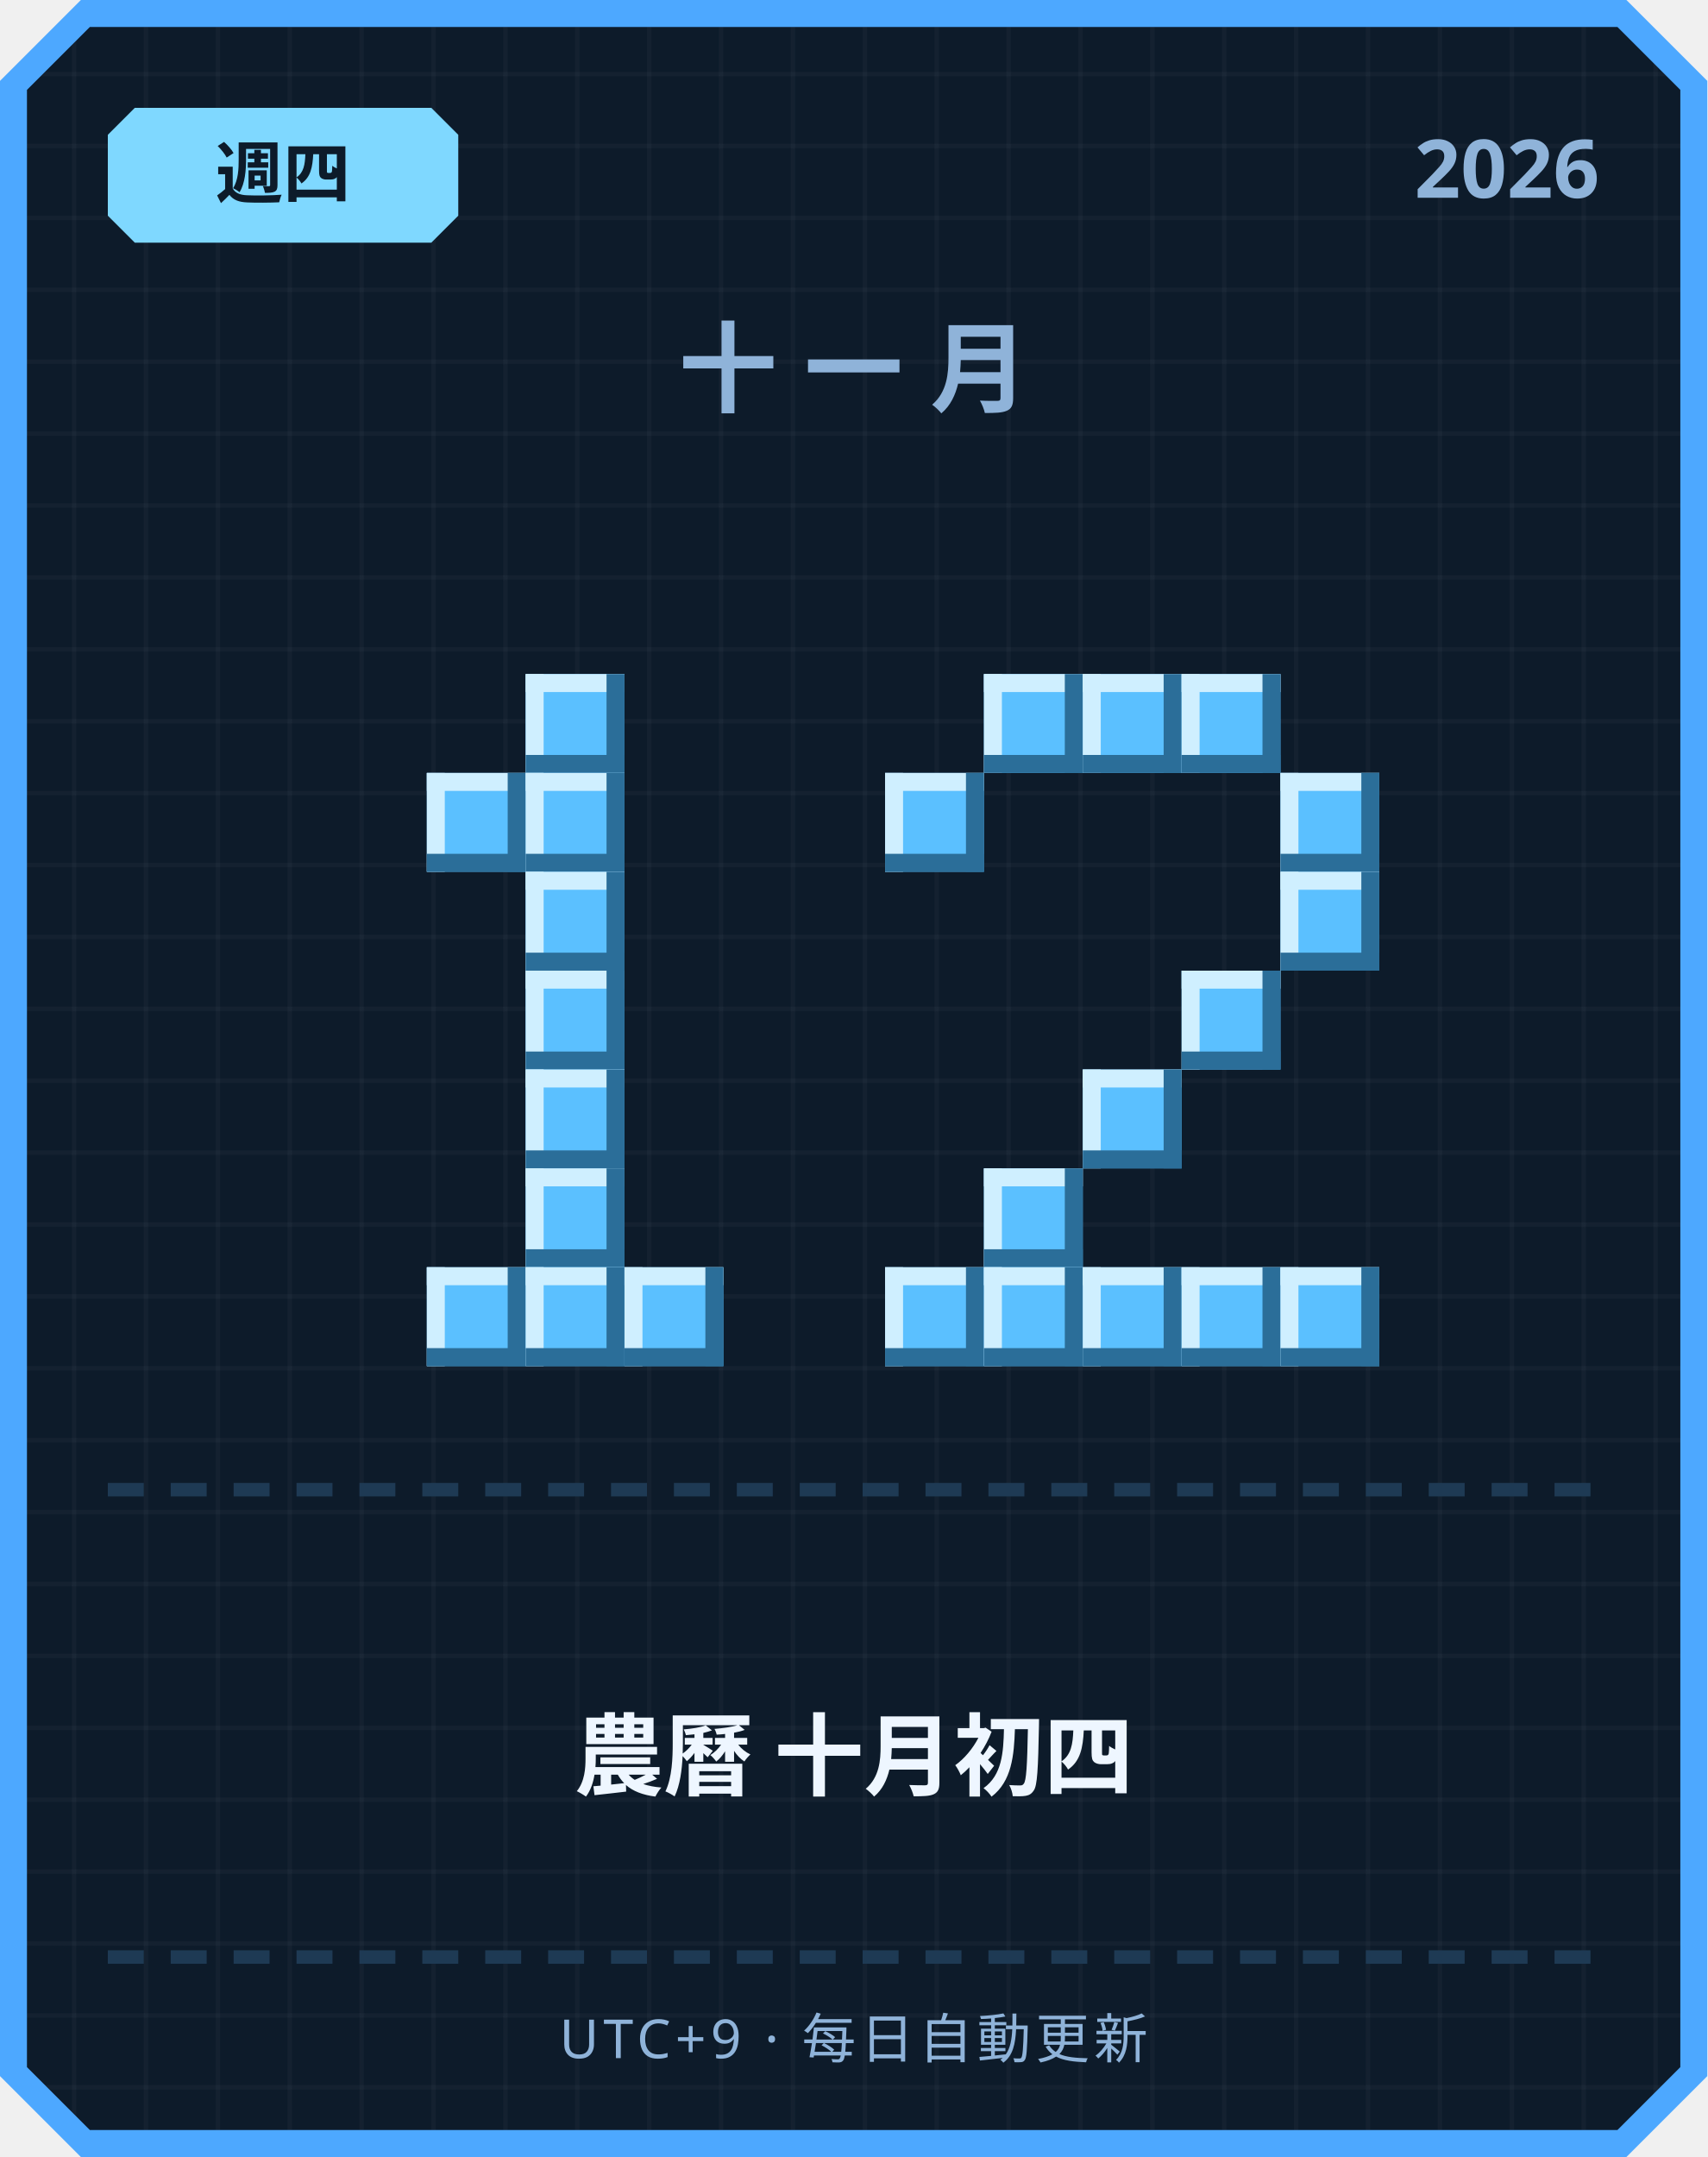
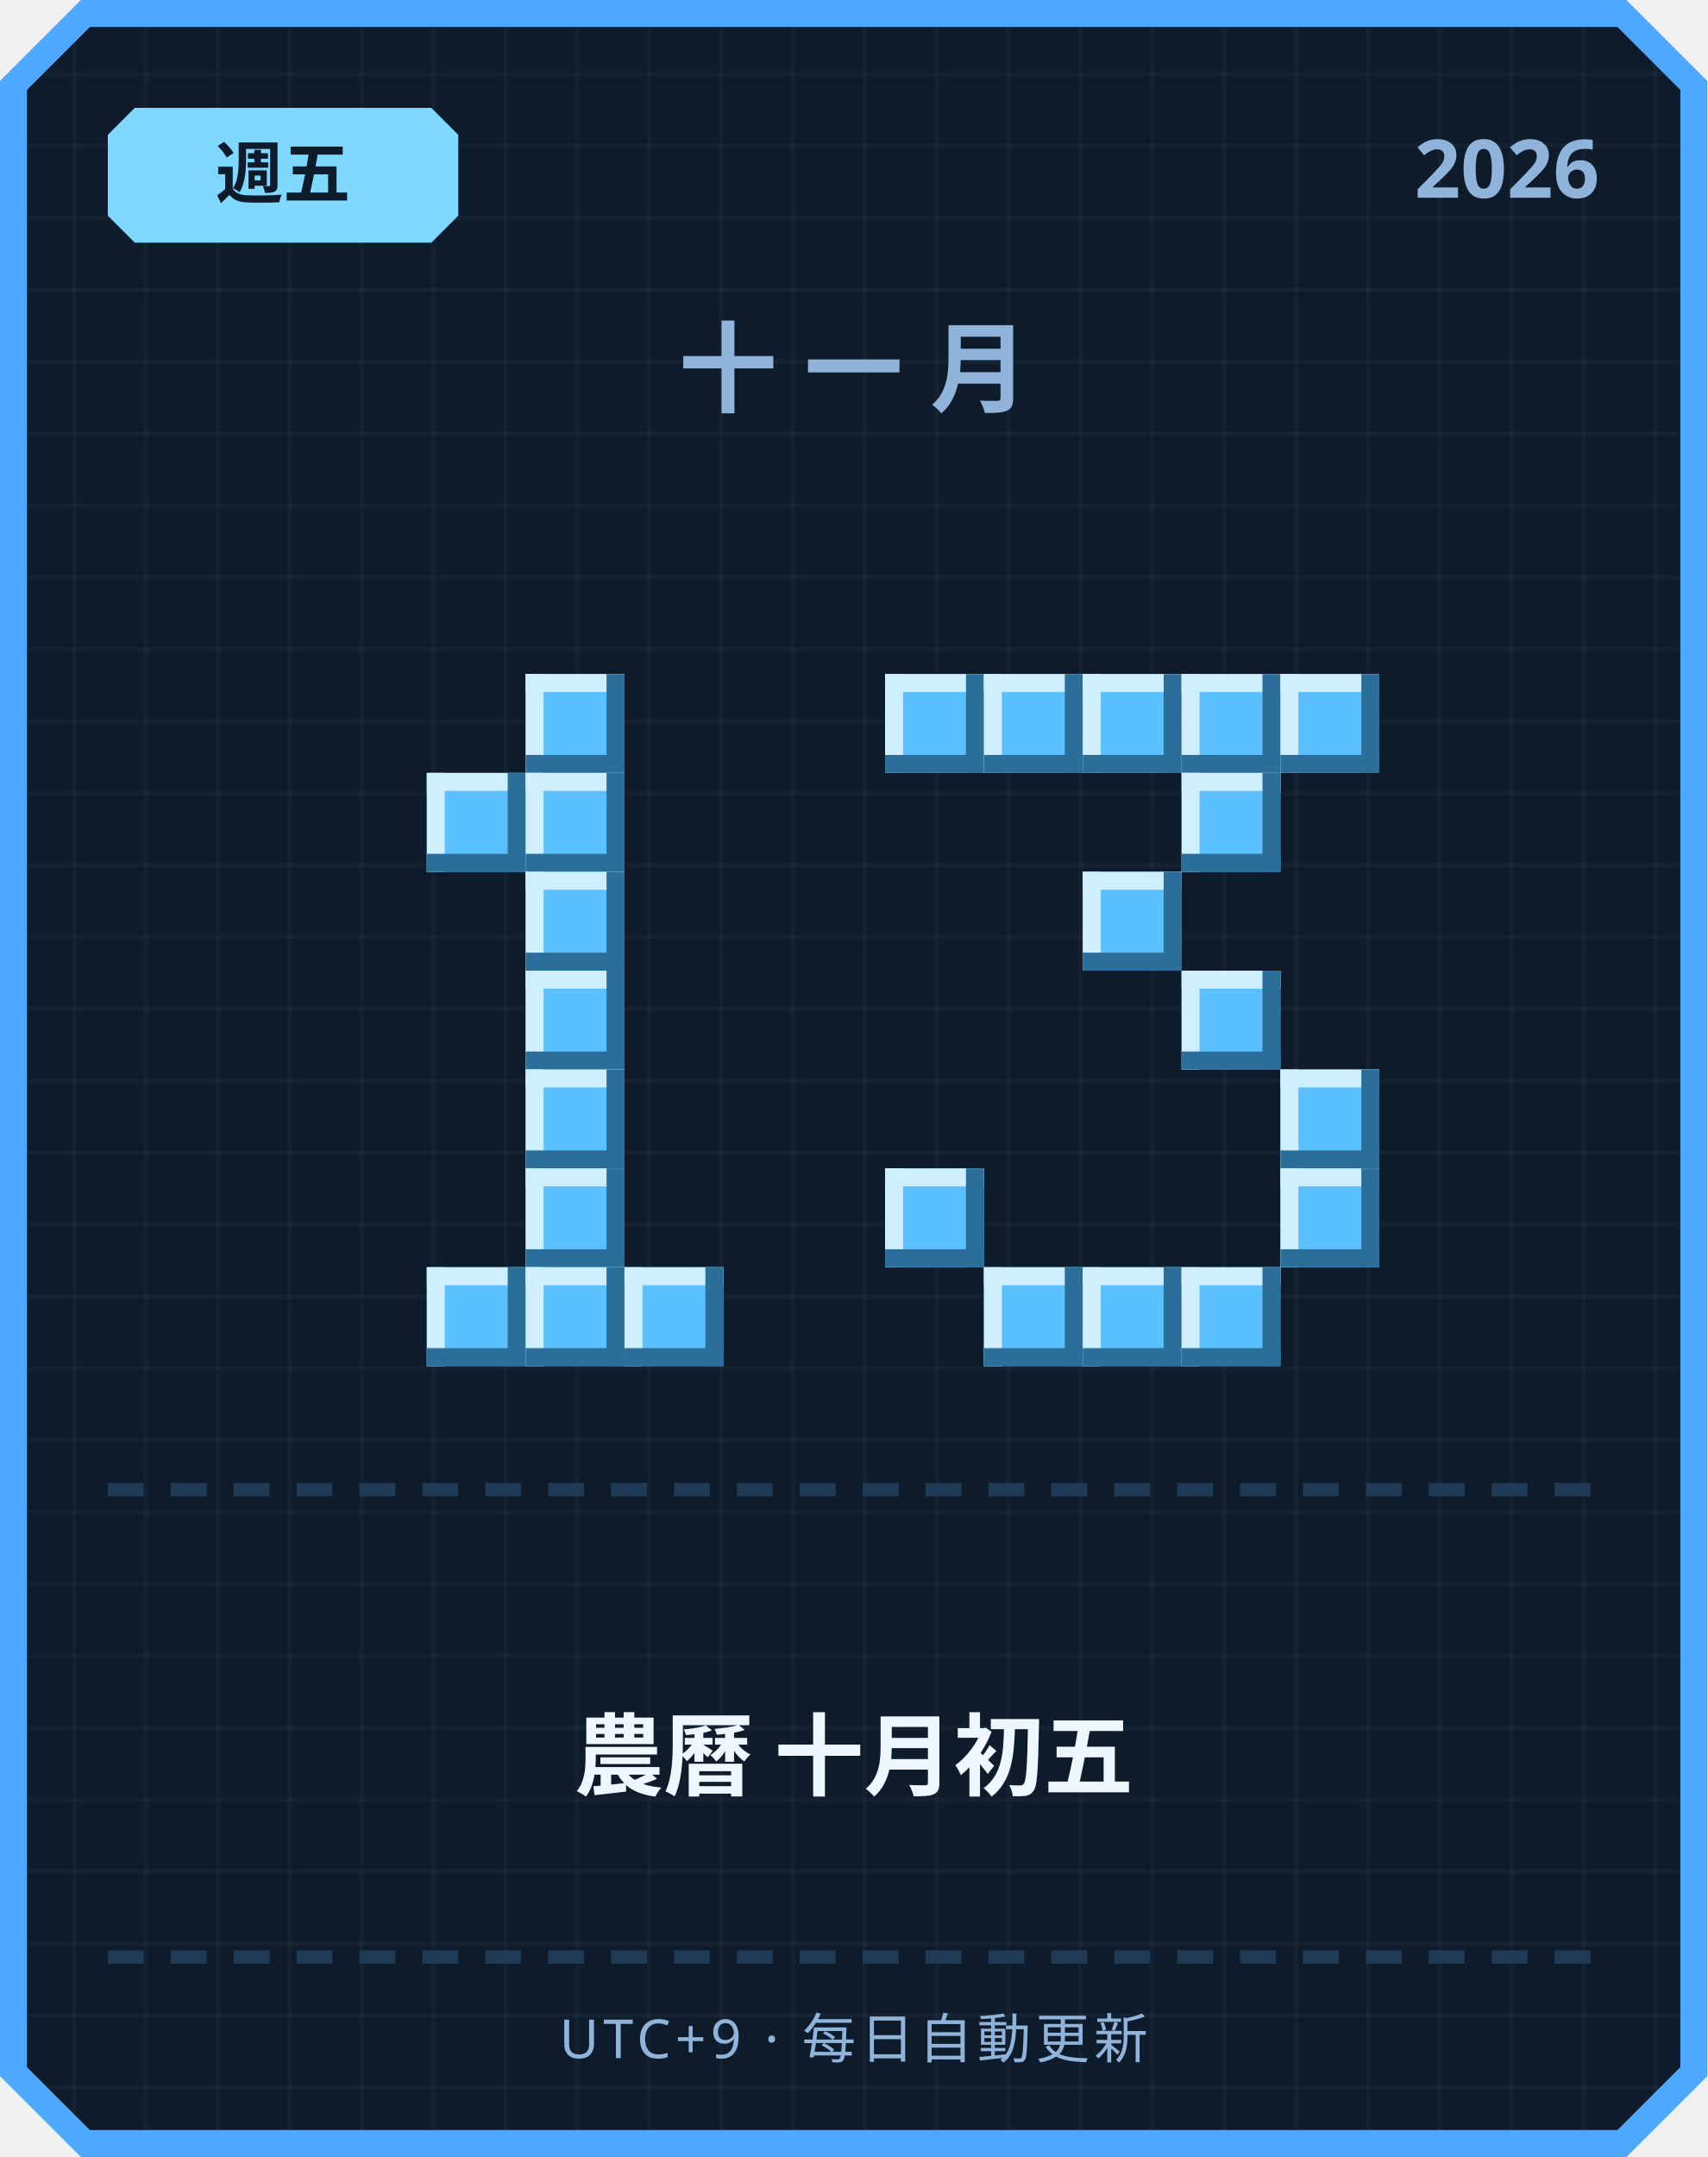
<svg xmlns="http://www.w3.org/2000/svg" width="380" height="480" viewBox="0 0 380 480">
  <defs>
    <pattern id="grid" width="16" height="16" patternUnits="userSpaceOnUse">
      <rect width="16" height="16" fill="#0d1b2a" />
      <rect width="1" height="16" fill="#ffffff" opacity="0.03" />
      <rect width="16" height="1" fill="#ffffff" opacity="0.03" />
    </pattern>
  </defs>
  <path d="M 18,0 L 362,0 L 380,18 L 380,462 L 362,480 L 18,480 L 0,462 L 0,18 Z" fill="#4da8ff" />
  <path d="M 20,6 L 360,6 L 374,20 L 374,460 L 360,474 L 20,474 L 6,460 L 6,20 Z" fill="url(#grid)" />
  <path d="M 30,24 L 96,24 L 102,30 L 102,48 L 96,54 L 30,54 L 24,48 L 24,30 Z" fill="#7fd8ff" />
-   <text x="63" y="44" text-anchor="middle" font-family="'Segoe UI', sans-serif" font-size="15" font-weight="700" fill="#0d1b2a">週四</text>
+   <text x="63" y="44" text-anchor="middle" font-family="'Segoe UI', sans-serif" font-size="15" font-weight="700" fill="#0d1b2a">週五</text>
  <text x="356" y="44" text-anchor="end" font-family="'Segoe UI', sans-serif" font-size="18" font-weight="700" fill="#8fb3d9">2026</text>
  <text x="190" y="90" text-anchor="middle" font-family="'Segoe UI', sans-serif" font-size="22" font-weight="700" letter-spacing="6" fill="#8fb3d9">十一月</text>
  <rect x="117" y="150" width="22" height="22" fill="#5bc0ff" />
  <rect x="117" y="150" width="22" height="4" fill="#cfefff" />
  <rect x="117" y="150" width="4" height="22" fill="#cfefff" />
  <rect x="117" y="168" width="22" height="4" fill="#2b6e99" />
  <rect x="135" y="150" width="4" height="22" fill="#2b6e99" />
  <rect x="95" y="172" width="22" height="22" fill="#5bc0ff" />
  <rect x="95" y="172" width="22" height="4" fill="#cfefff" />
  <rect x="95" y="172" width="4" height="22" fill="#cfefff" />
  <rect x="95" y="190" width="22" height="4" fill="#2b6e99" />
  <rect x="113" y="172" width="4" height="22" fill="#2b6e99" />
  <rect x="117" y="172" width="22" height="22" fill="#5bc0ff" />
  <rect x="117" y="172" width="22" height="4" fill="#cfefff" />
  <rect x="117" y="172" width="4" height="22" fill="#cfefff" />
  <rect x="117" y="190" width="22" height="4" fill="#2b6e99" />
  <rect x="135" y="172" width="4" height="22" fill="#2b6e99" />
  <rect x="117" y="194" width="22" height="22" fill="#5bc0ff" />
  <rect x="117" y="194" width="22" height="4" fill="#cfefff" />
  <rect x="117" y="194" width="4" height="22" fill="#cfefff" />
  <rect x="117" y="212" width="22" height="4" fill="#2b6e99" />
  <rect x="135" y="194" width="4" height="22" fill="#2b6e99" />
  <rect x="117" y="216" width="22" height="22" fill="#5bc0ff" />
  <rect x="117" y="216" width="22" height="4" fill="#cfefff" />
  <rect x="117" y="216" width="4" height="22" fill="#cfefff" />
  <rect x="117" y="234" width="22" height="4" fill="#2b6e99" />
  <rect x="135" y="216" width="4" height="22" fill="#2b6e99" />
  <rect x="117" y="238" width="22" height="22" fill="#5bc0ff" />
  <rect x="117" y="238" width="22" height="4" fill="#cfefff" />
  <rect x="117" y="238" width="4" height="22" fill="#cfefff" />
  <rect x="117" y="256" width="22" height="4" fill="#2b6e99" />
  <rect x="135" y="238" width="4" height="22" fill="#2b6e99" />
  <rect x="117" y="260" width="22" height="22" fill="#5bc0ff" />
  <rect x="117" y="260" width="22" height="4" fill="#cfefff" />
  <rect x="117" y="260" width="4" height="22" fill="#cfefff" />
  <rect x="117" y="278" width="22" height="4" fill="#2b6e99" />
  <rect x="135" y="260" width="4" height="22" fill="#2b6e99" />
  <rect x="95" y="282" width="22" height="22" fill="#5bc0ff" />
  <rect x="95" y="282" width="22" height="4" fill="#cfefff" />
  <rect x="95" y="282" width="4" height="22" fill="#cfefff" />
  <rect x="95" y="300" width="22" height="4" fill="#2b6e99" />
  <rect x="113" y="282" width="4" height="22" fill="#2b6e99" />
  <rect x="117" y="282" width="22" height="22" fill="#5bc0ff" />
  <rect x="117" y="282" width="22" height="4" fill="#cfefff" />
  <rect x="117" y="282" width="4" height="22" fill="#cfefff" />
  <rect x="117" y="300" width="22" height="4" fill="#2b6e99" />
  <rect x="135" y="282" width="4" height="22" fill="#2b6e99" />
  <rect x="139" y="282" width="22" height="22" fill="#5bc0ff" />
  <rect x="139" y="282" width="22" height="4" fill="#cfefff" />
  <rect x="139" y="282" width="4" height="22" fill="#cfefff" />
  <rect x="139" y="300" width="22" height="4" fill="#2b6e99" />
  <rect x="157" y="282" width="4" height="22" fill="#2b6e99" />
+   <rect x="197" y="150" width="22" height="22" fill="#5bc0ff" />
+   <rect x="197" y="150" width="22" height="4" fill="#cfefff" />
+   <rect x="197" y="150" width="4" height="22" fill="#cfefff" />
+   <rect x="197" y="168" width="22" height="4" fill="#2b6e99" />
+   <rect x="215" y="150" width="4" height="22" fill="#2b6e99" />
  <rect x="219" y="150" width="22" height="22" fill="#5bc0ff" />
  <rect x="219" y="150" width="22" height="4" fill="#cfefff" />
  <rect x="219" y="150" width="4" height="22" fill="#cfefff" />
  <rect x="219" y="168" width="22" height="4" fill="#2b6e99" />
  <rect x="237" y="150" width="4" height="22" fill="#2b6e99" />
  <rect x="241" y="150" width="22" height="22" fill="#5bc0ff" />
  <rect x="241" y="150" width="22" height="4" fill="#cfefff" />
  <rect x="241" y="150" width="4" height="22" fill="#cfefff" />
  <rect x="241" y="168" width="22" height="4" fill="#2b6e99" />
  <rect x="259" y="150" width="4" height="22" fill="#2b6e99" />
  <rect x="263" y="150" width="22" height="22" fill="#5bc0ff" />
  <rect x="263" y="150" width="22" height="4" fill="#cfefff" />
  <rect x="263" y="150" width="4" height="22" fill="#cfefff" />
  <rect x="263" y="168" width="22" height="4" fill="#2b6e99" />
  <rect x="281" y="150" width="4" height="22" fill="#2b6e99" />
-   <rect x="197" y="172" width="22" height="22" fill="#5bc0ff" />
-   <rect x="197" y="172" width="22" height="4" fill="#cfefff" />
-   <rect x="197" y="172" width="4" height="22" fill="#cfefff" />
-   <rect x="197" y="190" width="22" height="4" fill="#2b6e99" />
-   <rect x="215" y="172" width="4" height="22" fill="#2b6e99" />
-   <rect x="285" y="172" width="22" height="22" fill="#5bc0ff" />
-   <rect x="285" y="172" width="22" height="4" fill="#cfefff" />
-   <rect x="285" y="172" width="4" height="22" fill="#cfefff" />
-   <rect x="285" y="190" width="22" height="4" fill="#2b6e99" />
-   <rect x="303" y="172" width="4" height="22" fill="#2b6e99" />
-   <rect x="285" y="194" width="22" height="22" fill="#5bc0ff" />
-   <rect x="285" y="194" width="22" height="4" fill="#cfefff" />
-   <rect x="285" y="194" width="4" height="22" fill="#cfefff" />
-   <rect x="285" y="212" width="22" height="4" fill="#2b6e99" />
-   <rect x="303" y="194" width="4" height="22" fill="#2b6e99" />
+   <rect x="285" y="150" width="22" height="22" fill="#5bc0ff" />
+   <rect x="285" y="150" width="22" height="4" fill="#cfefff" />
+   <rect x="285" y="150" width="4" height="22" fill="#cfefff" />
+   <rect x="285" y="168" width="22" height="4" fill="#2b6e99" />
+   <rect x="303" y="150" width="4" height="22" fill="#2b6e99" />
+   <rect x="263" y="172" width="22" height="22" fill="#5bc0ff" />
+   <rect x="263" y="172" width="22" height="4" fill="#cfefff" />
+   <rect x="263" y="172" width="4" height="22" fill="#cfefff" />
+   <rect x="263" y="190" width="22" height="4" fill="#2b6e99" />
+   <rect x="281" y="172" width="4" height="22" fill="#2b6e99" />
+   <rect x="241" y="194" width="22" height="22" fill="#5bc0ff" />
+   <rect x="241" y="194" width="22" height="4" fill="#cfefff" />
+   <rect x="241" y="194" width="4" height="22" fill="#cfefff" />
+   <rect x="241" y="212" width="22" height="4" fill="#2b6e99" />
+   <rect x="259" y="194" width="4" height="22" fill="#2b6e99" />
  <rect x="263" y="216" width="22" height="22" fill="#5bc0ff" />
  <rect x="263" y="216" width="22" height="4" fill="#cfefff" />
  <rect x="263" y="216" width="4" height="22" fill="#cfefff" />
  <rect x="263" y="234" width="22" height="4" fill="#2b6e99" />
  <rect x="281" y="216" width="4" height="22" fill="#2b6e99" />
-   <rect x="241" y="238" width="22" height="22" fill="#5bc0ff" />
-   <rect x="241" y="238" width="22" height="4" fill="#cfefff" />
-   <rect x="241" y="238" width="4" height="22" fill="#cfefff" />
-   <rect x="241" y="256" width="22" height="4" fill="#2b6e99" />
-   <rect x="259" y="238" width="4" height="22" fill="#2b6e99" />
-   <rect x="219" y="260" width="22" height="22" fill="#5bc0ff" />
-   <rect x="219" y="260" width="22" height="4" fill="#cfefff" />
-   <rect x="219" y="260" width="4" height="22" fill="#cfefff" />
-   <rect x="219" y="278" width="22" height="4" fill="#2b6e99" />
-   <rect x="237" y="260" width="4" height="22" fill="#2b6e99" />
-   <rect x="197" y="282" width="22" height="22" fill="#5bc0ff" />
-   <rect x="197" y="282" width="22" height="4" fill="#cfefff" />
-   <rect x="197" y="282" width="4" height="22" fill="#cfefff" />
-   <rect x="197" y="300" width="22" height="4" fill="#2b6e99" />
-   <rect x="215" y="282" width="4" height="22" fill="#2b6e99" />
+   <rect x="285" y="238" width="22" height="22" fill="#5bc0ff" />
+   <rect x="285" y="238" width="22" height="4" fill="#cfefff" />
+   <rect x="285" y="238" width="4" height="22" fill="#cfefff" />
+   <rect x="285" y="256" width="22" height="4" fill="#2b6e99" />
+   <rect x="303" y="238" width="4" height="22" fill="#2b6e99" />
+   <rect x="197" y="260" width="22" height="22" fill="#5bc0ff" />
+   <rect x="197" y="260" width="22" height="4" fill="#cfefff" />
+   <rect x="197" y="260" width="4" height="22" fill="#cfefff" />
+   <rect x="197" y="278" width="22" height="4" fill="#2b6e99" />
+   <rect x="215" y="260" width="4" height="22" fill="#2b6e99" />
+   <rect x="285" y="260" width="22" height="22" fill="#5bc0ff" />
+   <rect x="285" y="260" width="22" height="4" fill="#cfefff" />
+   <rect x="285" y="260" width="4" height="22" fill="#cfefff" />
+   <rect x="285" y="278" width="22" height="4" fill="#2b6e99" />
+   <rect x="303" y="260" width="4" height="22" fill="#2b6e99" />
  <rect x="219" y="282" width="22" height="22" fill="#5bc0ff" />
  <rect x="219" y="282" width="22" height="4" fill="#cfefff" />
  <rect x="219" y="282" width="4" height="22" fill="#cfefff" />
  <rect x="219" y="300" width="22" height="4" fill="#2b6e99" />
  <rect x="237" y="282" width="4" height="22" fill="#2b6e99" />
  <rect x="241" y="282" width="22" height="22" fill="#5bc0ff" />
  <rect x="241" y="282" width="22" height="4" fill="#cfefff" />
  <rect x="241" y="282" width="4" height="22" fill="#cfefff" />
  <rect x="241" y="300" width="22" height="4" fill="#2b6e99" />
  <rect x="259" y="282" width="4" height="22" fill="#2b6e99" />
  <rect x="263" y="282" width="22" height="22" fill="#5bc0ff" />
  <rect x="263" y="282" width="22" height="4" fill="#cfefff" />
  <rect x="263" y="282" width="4" height="22" fill="#cfefff" />
  <rect x="263" y="300" width="22" height="4" fill="#2b6e99" />
  <rect x="281" y="282" width="4" height="22" fill="#2b6e99" />
-   <rect x="285" y="282" width="22" height="22" fill="#5bc0ff" />
-   <rect x="285" y="282" width="22" height="4" fill="#cfefff" />
-   <rect x="285" y="282" width="4" height="22" fill="#cfefff" />
-   <rect x="285" y="300" width="22" height="4" fill="#2b6e99" />
-   <rect x="303" y="282" width="4" height="22" fill="#2b6e99" />
  <rect x="24" y="330" width="8" height="3" fill="#1e3a54" />
  <rect x="38" y="330" width="8" height="3" fill="#1e3a54" />
  <rect x="52" y="330" width="8" height="3" fill="#1e3a54" />
  <rect x="66" y="330" width="8" height="3" fill="#1e3a54" />
  <rect x="80" y="330" width="8" height="3" fill="#1e3a54" />
  <rect x="94" y="330" width="8" height="3" fill="#1e3a54" />
  <rect x="108" y="330" width="8" height="3" fill="#1e3a54" />
  <rect x="122" y="330" width="8" height="3" fill="#1e3a54" />
  <rect x="136" y="330" width="8" height="3" fill="#1e3a54" />
  <rect x="150" y="330" width="8" height="3" fill="#1e3a54" />
  <rect x="164" y="330" width="8" height="3" fill="#1e3a54" />
  <rect x="178" y="330" width="8" height="3" fill="#1e3a54" />
  <rect x="192" y="330" width="8" height="3" fill="#1e3a54" />
  <rect x="206" y="330" width="8" height="3" fill="#1e3a54" />
  <rect x="220" y="330" width="8" height="3" fill="#1e3a54" />
  <rect x="234" y="330" width="8" height="3" fill="#1e3a54" />
  <rect x="248" y="330" width="8" height="3" fill="#1e3a54" />
  <rect x="262" y="330" width="8" height="3" fill="#1e3a54" />
  <rect x="276" y="330" width="8" height="3" fill="#1e3a54" />
  <rect x="290" y="330" width="8" height="3" fill="#1e3a54" />
  <rect x="304" y="330" width="8" height="3" fill="#1e3a54" />
  <rect x="318" y="330" width="8" height="3" fill="#1e3a54" />
  <rect x="332" y="330" width="8" height="3" fill="#1e3a54" />
  <rect x="346" y="330" width="8" height="3" fill="#1e3a54" />
-   <text x="190" y="398" text-anchor="middle" font-family="'Segoe UI', 'Microsoft JhengHei', sans-serif" font-size="20" font-weight="700" fill="#eef6ff">農曆 十月初四</text>
+   <text x="190" y="398" text-anchor="middle" font-family="'Segoe UI', 'Microsoft JhengHei', sans-serif" font-size="20" font-weight="700" fill="#eef6ff">農曆 十月初五</text>
  <rect x="24" y="434" width="8" height="3" fill="#1e3a54" />
  <rect x="38" y="434" width="8" height="3" fill="#1e3a54" />
  <rect x="52" y="434" width="8" height="3" fill="#1e3a54" />
  <rect x="66" y="434" width="8" height="3" fill="#1e3a54" />
  <rect x="80" y="434" width="8" height="3" fill="#1e3a54" />
  <rect x="94" y="434" width="8" height="3" fill="#1e3a54" />
  <rect x="108" y="434" width="8" height="3" fill="#1e3a54" />
  <rect x="122" y="434" width="8" height="3" fill="#1e3a54" />
  <rect x="136" y="434" width="8" height="3" fill="#1e3a54" />
  <rect x="150" y="434" width="8" height="3" fill="#1e3a54" />
  <rect x="164" y="434" width="8" height="3" fill="#1e3a54" />
  <rect x="178" y="434" width="8" height="3" fill="#1e3a54" />
  <rect x="192" y="434" width="8" height="3" fill="#1e3a54" />
  <rect x="206" y="434" width="8" height="3" fill="#1e3a54" />
  <rect x="220" y="434" width="8" height="3" fill="#1e3a54" />
  <rect x="234" y="434" width="8" height="3" fill="#1e3a54" />
  <rect x="248" y="434" width="8" height="3" fill="#1e3a54" />
  <rect x="262" y="434" width="8" height="3" fill="#1e3a54" />
  <rect x="276" y="434" width="8" height="3" fill="#1e3a54" />
  <rect x="290" y="434" width="8" height="3" fill="#1e3a54" />
  <rect x="304" y="434" width="8" height="3" fill="#1e3a54" />
  <rect x="318" y="434" width="8" height="3" fill="#1e3a54" />
  <rect x="332" y="434" width="8" height="3" fill="#1e3a54" />
  <rect x="346" y="434" width="8" height="3" fill="#1e3a54" />
  <text x="190" y="458" text-anchor="middle" font-family="'Segoe UI', sans-serif" font-size="12" letter-spacing="1" fill="#8fb3d9">UTC+9 · 每日自動更新</text>
</svg>
